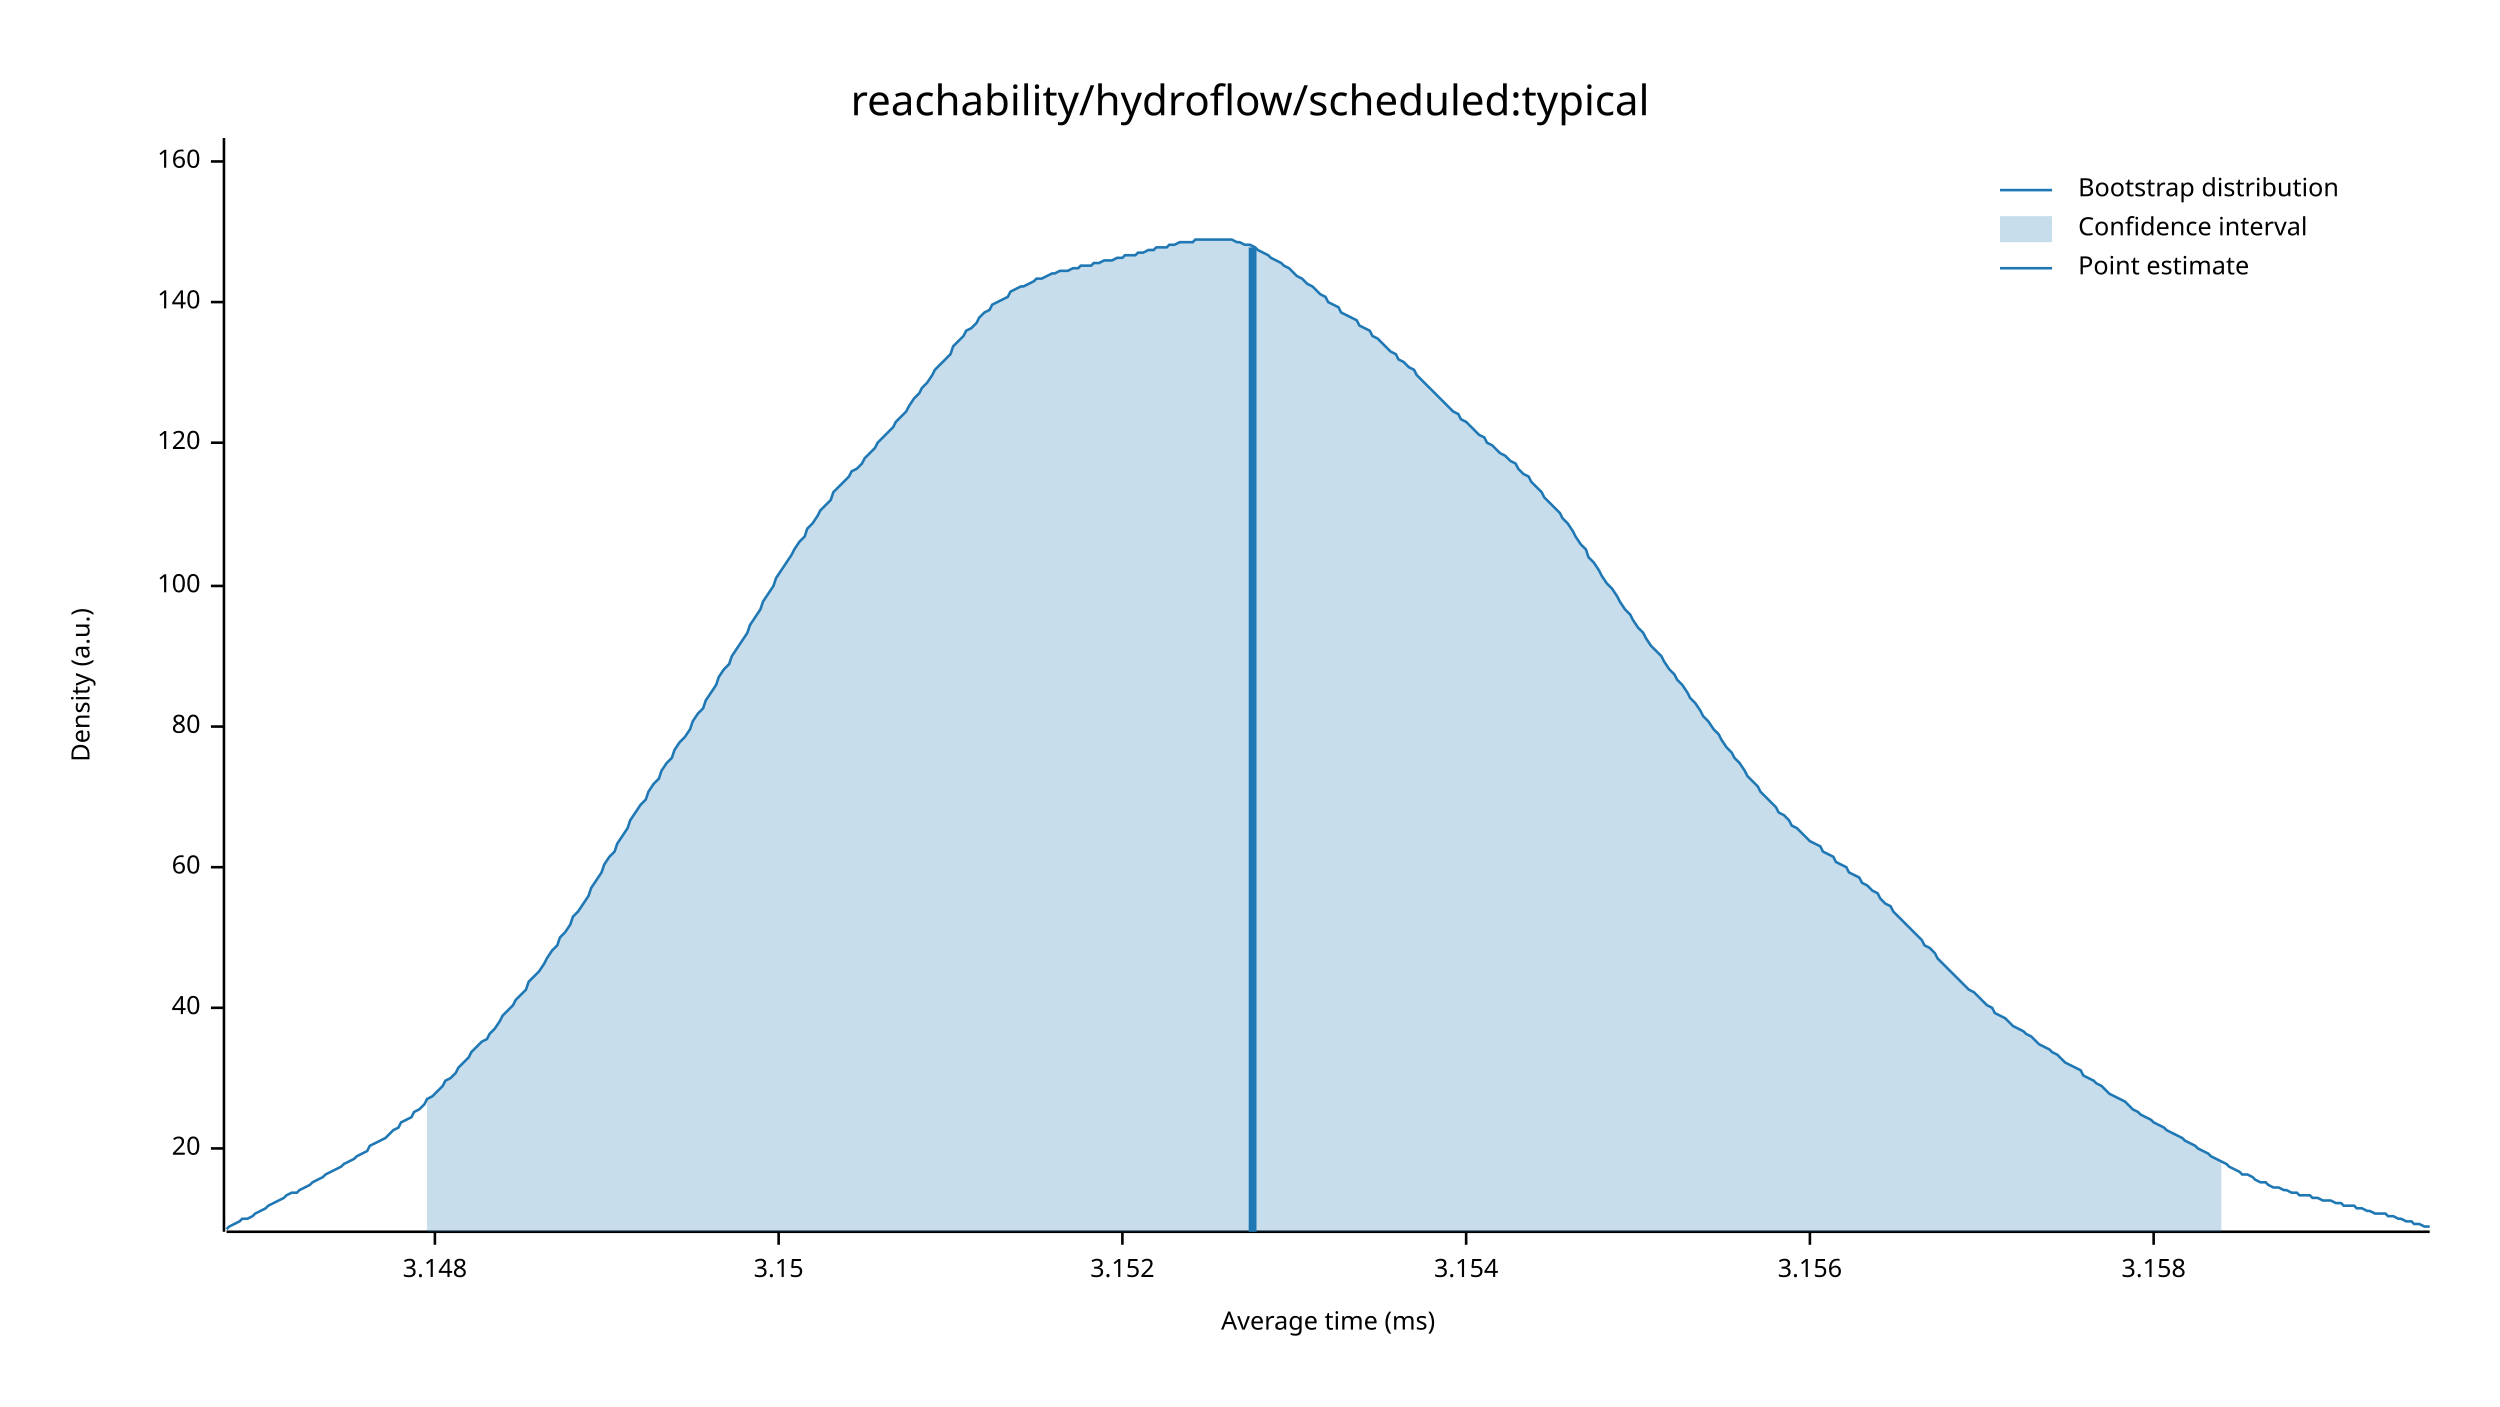
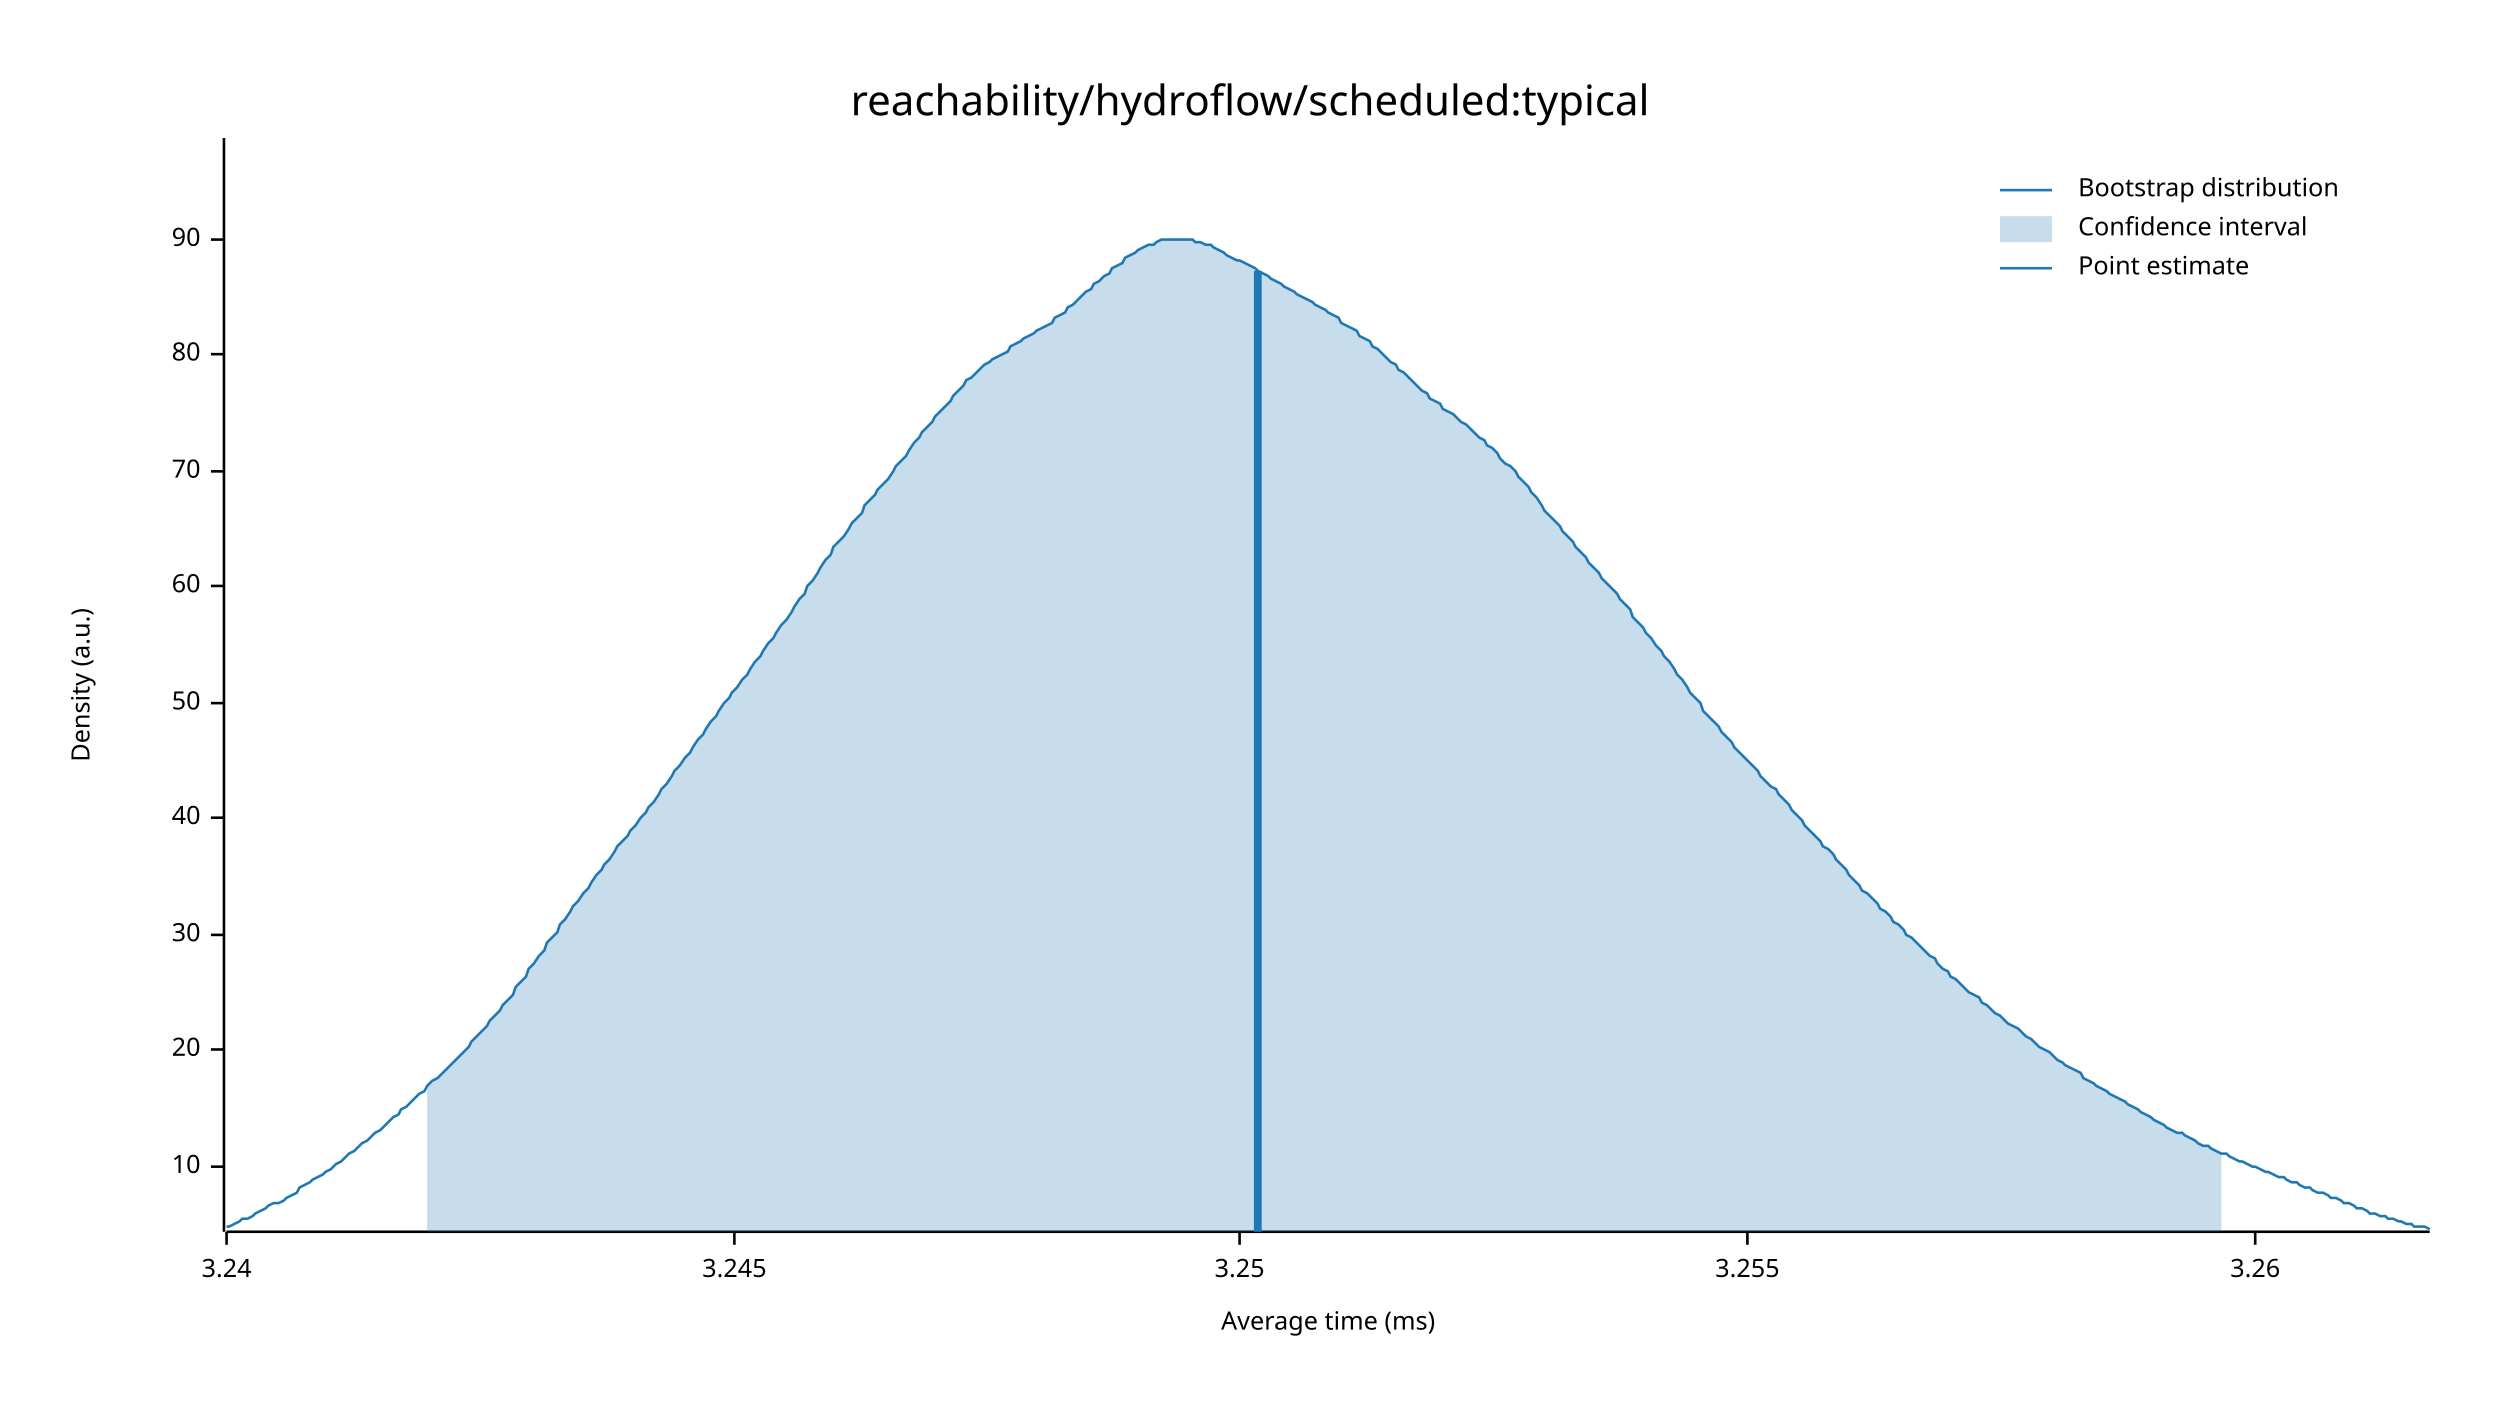
<svg xmlns="http://www.w3.org/2000/svg" width="960" height="540" viewBox="0 0 960 540">
  <text x="480" y="32" dy="0.76em" text-anchor="middle" font-family="sans-serif" font-size="16.129" opacity="1" fill="#000000">
reachability/hydroflow/scheduled:typical
</text>
  <text x="27" y="263" dy="0.76em" text-anchor="middle" font-family="sans-serif" font-size="9.677" opacity="1" fill="#000000" transform="rotate(270, 27, 263)">
Density (a.u.)
</text>
  <text x="510" y="513" dy="-0.5ex" text-anchor="middle" font-family="sans-serif" font-size="9.677" opacity="1" fill="#000000">
Average time (ms)
</text>
  <polyline fill="none" opacity="1" stroke="#000000" stroke-width="1" points="86,53 86,473 " />
-   <text x="77" y="441" dy="0.5ex" text-anchor="end" font-family="sans-serif" font-size="9.677" opacity="1" fill="#000000">
+   <text x="77" y="448" dy="0.5ex" text-anchor="end" font-family="sans-serif" font-size="9.677" opacity="1" fill="#000000">
+ 10
+ </text>
+   <polyline fill="none" opacity="1" stroke="#000000" stroke-width="1" points="81,448 86,448 " />
+   <text x="77" y="403" dy="0.5ex" text-anchor="end" font-family="sans-serif" font-size="9.677" opacity="1" fill="#000000">
20
</text>
-   <polyline fill="none" opacity="1" stroke="#000000" stroke-width="1" points="81,441 86,441 " />
-   <text x="77" y="387" dy="0.5ex" text-anchor="end" font-family="sans-serif" font-size="9.677" opacity="1" fill="#000000">
+   <polyline fill="none" opacity="1" stroke="#000000" stroke-width="1" points="81,403 86,403 " />
+   <text x="77" y="359" dy="0.5ex" text-anchor="end" font-family="sans-serif" font-size="9.677" opacity="1" fill="#000000">
+ 30
+ </text>
+   <polyline fill="none" opacity="1" stroke="#000000" stroke-width="1" points="81,359 86,359 " />
+   <text x="77" y="314" dy="0.5ex" text-anchor="end" font-family="sans-serif" font-size="9.677" opacity="1" fill="#000000">
40
</text>
-   <polyline fill="none" opacity="1" stroke="#000000" stroke-width="1" points="81,387 86,387 " />
-   <text x="77" y="333" dy="0.5ex" text-anchor="end" font-family="sans-serif" font-size="9.677" opacity="1" fill="#000000">
+   <polyline fill="none" opacity="1" stroke="#000000" stroke-width="1" points="81,314 86,314 " />
+   <text x="77" y="270" dy="0.5ex" text-anchor="end" font-family="sans-serif" font-size="9.677" opacity="1" fill="#000000">
+ 50
+ </text>
+   <polyline fill="none" opacity="1" stroke="#000000" stroke-width="1" points="81,270 86,270 " />
+   <text x="77" y="225" dy="0.5ex" text-anchor="end" font-family="sans-serif" font-size="9.677" opacity="1" fill="#000000">
60
</text>
-   <polyline fill="none" opacity="1" stroke="#000000" stroke-width="1" points="81,333 86,333 " />
-   <text x="77" y="279" dy="0.5ex" text-anchor="end" font-family="sans-serif" font-size="9.677" opacity="1" fill="#000000">
+   <polyline fill="none" opacity="1" stroke="#000000" stroke-width="1" points="81,225 86,225 " />
+   <text x="77" y="181" dy="0.5ex" text-anchor="end" font-family="sans-serif" font-size="9.677" opacity="1" fill="#000000">
+ 70
+ </text>
+   <polyline fill="none" opacity="1" stroke="#000000" stroke-width="1" points="81,181 86,181 " />
+   <text x="77" y="136" dy="0.5ex" text-anchor="end" font-family="sans-serif" font-size="9.677" opacity="1" fill="#000000">
80
</text>
-   <polyline fill="none" opacity="1" stroke="#000000" stroke-width="1" points="81,279 86,279 " />
-   <text x="77" y="225" dy="0.5ex" text-anchor="end" font-family="sans-serif" font-size="9.677" opacity="1" fill="#000000">
- 100
+   <polyline fill="none" opacity="1" stroke="#000000" stroke-width="1" points="81,136 86,136 " />
+   <text x="77" y="92" dy="0.5ex" text-anchor="end" font-family="sans-serif" font-size="9.677" opacity="1" fill="#000000">
+ 90
</text>
-   <polyline fill="none" opacity="1" stroke="#000000" stroke-width="1" points="81,225 86,225 " />
-   <text x="77" y="170" dy="0.5ex" text-anchor="end" font-family="sans-serif" font-size="9.677" opacity="1" fill="#000000">
- 120
+   <polyline fill="none" opacity="1" stroke="#000000" stroke-width="1" points="81,92 86,92 " />
+   <polyline fill="none" opacity="1" stroke="#000000" stroke-width="1" points="87,473 933,473 " />
+   <text x="87" y="483" dy="0.76em" text-anchor="middle" font-family="sans-serif" font-size="9.677" opacity="1" fill="#000000">
+ 3.24
</text>
-   <polyline fill="none" opacity="1" stroke="#000000" stroke-width="1" points="81,170 86,170 " />
-   <text x="77" y="116" dy="0.5ex" text-anchor="end" font-family="sans-serif" font-size="9.677" opacity="1" fill="#000000">
- 140
+   <polyline fill="none" opacity="1" stroke="#000000" stroke-width="1" points="87,473 87,478 " />
+   <text x="282" y="483" dy="0.76em" text-anchor="middle" font-family="sans-serif" font-size="9.677" opacity="1" fill="#000000">
+ 3.245
</text>
-   <polyline fill="none" opacity="1" stroke="#000000" stroke-width="1" points="81,116 86,116 " />
-   <text x="77" y="62" dy="0.5ex" text-anchor="end" font-family="sans-serif" font-size="9.677" opacity="1" fill="#000000">
- 160
+   <polyline fill="none" opacity="1" stroke="#000000" stroke-width="1" points="282,473 282,478 " />
+   <text x="476" y="483" dy="0.76em" text-anchor="middle" font-family="sans-serif" font-size="9.677" opacity="1" fill="#000000">
+ 3.25
</text>
-   <polyline fill="none" opacity="1" stroke="#000000" stroke-width="1" points="81,62 86,62 " />
-   <polyline fill="none" opacity="1" stroke="#000000" stroke-width="1" points="87,473 933,473 " />
-   <text x="167" y="483" dy="0.76em" text-anchor="middle" font-family="sans-serif" font-size="9.677" opacity="1" fill="#000000">
- 3.148
+   <polyline fill="none" opacity="1" stroke="#000000" stroke-width="1" points="476,473 476,478 " />
+   <text x="671" y="483" dy="0.76em" text-anchor="middle" font-family="sans-serif" font-size="9.677" opacity="1" fill="#000000">
+ 3.255
</text>
-   <polyline fill="none" opacity="1" stroke="#000000" stroke-width="1" points="167,473 167,478 " />
-   <text x="299" y="483" dy="0.76em" text-anchor="middle" font-family="sans-serif" font-size="9.677" opacity="1" fill="#000000">
- 3.15
+   <polyline fill="none" opacity="1" stroke="#000000" stroke-width="1" points="671,473 671,478 " />
+   <text x="866" y="483" dy="0.76em" text-anchor="middle" font-family="sans-serif" font-size="9.677" opacity="1" fill="#000000">
+ 3.26
</text>
-   <polyline fill="none" opacity="1" stroke="#000000" stroke-width="1" points="299,473 299,478 " />
-   <text x="431" y="483" dy="0.76em" text-anchor="middle" font-family="sans-serif" font-size="9.677" opacity="1" fill="#000000">
- 3.152
- </text>
-   <polyline fill="none" opacity="1" stroke="#000000" stroke-width="1" points="431,473 431,478 " />
-   <text x="563" y="483" dy="0.76em" text-anchor="middle" font-family="sans-serif" font-size="9.677" opacity="1" fill="#000000">
- 3.154
- </text>
-   <polyline fill="none" opacity="1" stroke="#000000" stroke-width="1" points="563,473 563,478 " />
-   <text x="695" y="483" dy="0.76em" text-anchor="middle" font-family="sans-serif" font-size="9.677" opacity="1" fill="#000000">
- 3.156
- </text>
-   <polyline fill="none" opacity="1" stroke="#000000" stroke-width="1" points="695,473 695,478 " />
-   <text x="827" y="483" dy="0.76em" text-anchor="middle" font-family="sans-serif" font-size="9.677" opacity="1" fill="#000000">
- 3.158
- </text>
-   <polyline fill="none" opacity="1" stroke="#000000" stroke-width="1" points="827,473 827,478 " />
-   <polyline fill="none" opacity="1" stroke="#1F78B4" stroke-width="1" points="87,472 88,471 90,470 92,469 93,468 95,468 97,467 98,466 100,465 102,464 103,463 105,462 107,461 109,460 110,459 112,458 114,458 115,457 117,456 119,455 120,454 122,453 124,452 125,451 127,450 129,449 131,448 132,447 134,446 136,445 137,444 139,443 141,442 142,440 144,439 146,438 148,437 149,436 151,434 153,433 154,431 156,430 158,429 159,427 161,426 163,424 164,422 166,421 168,419 170,417 171,415 173,414 175,412 176,410 178,408 180,406 181,404 183,402 185,400 187,399 188,397 190,395 192,392 193,390 195,388 197,386 198,384 200,382 202,380 203,377 205,375 207,373 209,370 210,368 212,365 214,363 215,360 217,358 219,355 220,352 222,350 224,347 226,344 227,341 229,338 231,335 232,332 234,329 236,327 237,324 239,321 241,318 242,315 244,312 246,309 248,307 249,304 251,301 253,299 254,296 256,293 258,291 259,288 261,285 263,283 265,280 266,277 268,274 270,272 271,269 273,266 275,263 276,260 278,257 280,255 281,252 283,249 285,246 287,243 288,240 290,237 292,234 293,231 295,228 297,225 298,222 300,219 302,216 304,213 305,211 307,208 309,206 310,203 312,201 314,198 315,196 317,194 319,192 320,189 322,187 324,185 326,183 327,181 329,180 331,178 332,176 334,174 336,172 337,170 339,168 341,166 343,164 344,162 346,160 348,158 349,156 351,153 353,151 354,149 356,147 358,144 359,142 361,140 363,138 365,136 366,133 368,131 370,129 371,127 373,126 375,124 376,122 378,120 380,119 381,117 383,116 385,115 387,114 388,112 390,111 392,110 393,110 395,109 397,108 398,107 400,107 402,106 404,105 405,105 407,104 409,104 410,104 412,103 414,103 415,102 417,102 419,102 420,101 422,101 424,100 426,100 427,100 429,99 431,99 432,98 434,98 436,98 437,97 439,97 441,96 443,96 444,95 446,95 448,95 449,94 451,94 453,93 454,93 456,93 458,93 459,92 461,92 463,92 465,92 466,92 468,92 470,92 471,92 473,92 475,93 476,93 478,94 480,94 482,95 483,96 485,97 487,98 488,99 490,100 492,101 493,102 495,103 497,105 498,106 500,107 502,109 504,110 505,111 507,113 509,114 510,116 512,117 514,118 515,120 517,121 519,122 521,123 522,125 524,126 526,127 527,129 529,130 531,132 532,133 534,135 536,136 537,138 539,139 541,141 543,142 544,144 546,146 548,148 549,149 551,151 553,153 554,154 556,156 558,158 560,159 561,161 563,162 565,164 566,165 568,167 570,168 571,170 573,171 575,173 576,174 578,175 580,177 582,178 583,180 585,182 587,183 588,185 590,187 592,189 593,191 595,193 597,195 599,197 600,199 602,201 604,204 605,206 607,209 609,211 610,214 612,216 614,219 615,221 617,224 619,226 621,229 622,231 624,234 626,236 627,238 629,241 631,243 632,245 634,248 636,250 638,252 639,254 641,257 643,259 644,261 646,263 648,266 649,268 651,270 653,273 654,275 656,277 658,280 660,282 661,284 663,287 665,289 666,291 668,293 670,296 671,298 673,300 675,302 676,304 678,306 680,308 682,310 683,312 685,313 687,315 688,317 690,318 692,320 693,321 695,323 697,324 699,325 700,327 702,328 704,329 705,331 707,332 709,333 710,335 712,336 714,337 715,339 717,340 719,342 721,343 722,345 724,347 726,348 727,350 729,352 731,354 732,355 734,357 736,359 738,361 739,363 741,364 743,366 744,368 746,370 748,372 749,373 751,375 753,377 754,378 756,380 758,381 760,383 761,384 763,386 765,387 766,389 768,390 770,391 771,392 773,394 775,395 777,396 778,397 780,398 782,400 783,401 785,402 787,403 788,404 790,405 792,407 793,408 795,409 797,410 799,411 800,413 802,414 804,415 805,416 807,417 809,419 810,420 812,421 814,422 816,423 817,424 819,426 821,427 822,428 824,429 826,430 827,431 829,432 831,433 832,434 834,435 836,436 838,437 839,438 841,439 843,440 844,441 846,442 848,443 849,444 851,445 853,446 855,447 856,448 858,449 860,450 861,451 863,451 865,452 866,453 868,454 870,454 871,455 873,456 875,456 877,457 878,457 880,458 882,458 883,459 885,459 887,459 888,460 890,460 892,461 894,461 895,461 897,462 899,462 900,463 902,463 904,463 905,464 907,464 909,465 910,465 912,466 914,466 916,466 917,467 919,467 921,468 922,468 924,469 926,469 927,470 929,470 931,471 933,471 " />
-   <polygon opacity="0.25" fill="#1F78B4" points="164,422 166,421 168,419 170,417 171,415 173,414 175,412 176,410 178,408 180,406 181,404 183,402 185,400 187,399 188,397 190,395 192,392 193,390 195,388 197,386 198,384 200,382 202,380 203,377 205,375 207,373 209,370 210,368 212,365 214,363 215,360 217,358 219,355 220,352 222,350 224,347 226,344 227,341 229,338 231,335 232,332 234,329 236,327 237,324 239,321 241,318 242,315 244,312 246,309 248,307 249,304 251,301 253,299 254,296 256,293 258,291 259,288 261,285 263,283 265,280 266,277 268,274 270,272 271,269 273,266 275,263 276,260 278,257 280,255 281,252 283,249 285,246 287,243 288,240 290,237 292,234 293,231 295,228 297,225 298,222 300,219 302,216 304,213 305,211 307,208 309,206 310,203 312,201 314,198 315,196 317,194 319,192 320,189 322,187 324,185 326,183 327,181 329,180 331,178 332,176 334,174 336,172 337,170 339,168 341,166 343,164 344,162 346,160 348,158 349,156 351,153 353,151 354,149 356,147 358,144 359,142 361,140 363,138 365,136 366,133 368,131 370,129 371,127 373,126 375,124 376,122 378,120 380,119 381,117 383,116 385,115 387,114 388,112 390,111 392,110 393,110 395,109 397,108 398,107 400,107 402,106 404,105 405,105 407,104 409,104 410,104 412,103 414,103 415,102 417,102 419,102 420,101 422,101 424,100 426,100 427,100 429,99 431,99 432,98 434,98 436,98 437,97 439,97 441,96 443,96 444,95 446,95 448,95 449,94 451,94 453,93 454,93 456,93 458,93 459,92 461,92 463,92 465,92 466,92 468,92 470,92 471,92 473,92 475,93 476,93 478,94 480,94 482,95 483,96 485,97 487,98 488,99 490,100 492,101 493,102 495,103 497,105 498,106 500,107 502,109 504,110 505,111 507,113 509,114 510,116 512,117 514,118 515,120 517,121 519,122 521,123 522,125 524,126 526,127 527,129 529,130 531,132 532,133 534,135 536,136 537,138 539,139 541,141 543,142 544,144 546,146 548,148 549,149 551,151 553,153 554,154 556,156 558,158 560,159 561,161 563,162 565,164 566,165 568,167 570,168 571,170 573,171 575,173 576,174 578,175 580,177 582,178 583,180 585,182 587,183 588,185 590,187 592,189 593,191 595,193 597,195 599,197 600,199 602,201 604,204 605,206 607,209 609,211 610,214 612,216 614,219 615,221 617,224 619,226 621,229 622,231 624,234 626,236 627,238 629,241 631,243 632,245 634,248 636,250 638,252 639,254 641,257 643,259 644,261 646,263 648,266 649,268 651,270 653,273 654,275 656,277 658,280 660,282 661,284 663,287 665,289 666,291 668,293 670,296 671,298 673,300 675,302 676,304 678,306 680,308 682,310 683,312 685,313 687,315 688,317 690,318 692,320 693,321 695,323 697,324 699,325 700,327 702,328 704,329 705,331 707,332 709,333 710,335 712,336 714,337 715,339 717,340 719,342 721,343 722,345 724,347 726,348 727,350 729,352 731,354 732,355 734,357 736,359 738,361 739,363 741,364 743,366 744,368 746,370 748,372 749,373 751,375 753,377 754,378 756,380 758,381 760,383 761,384 763,386 765,387 766,389 768,390 770,391 771,392 773,394 775,395 777,396 778,397 780,398 782,400 783,401 785,402 787,403 788,404 790,405 792,407 793,408 795,409 797,410 799,411 800,413 802,414 804,415 805,416 807,417 809,419 810,420 812,421 814,422 816,423 817,424 819,426 821,427 822,428 824,429 826,430 827,431 829,432 831,433 832,434 834,435 836,436 838,437 839,438 841,439 843,440 844,441 846,442 848,443 849,444 851,445 853,446 853,473 164,473 " />
-   <polyline fill="none" opacity="1" stroke="#1F78B4" stroke-width="3" points="481,473 481,95 " />
+   <polyline fill="none" opacity="1" stroke="#000000" stroke-width="1" points="866,473 866,478 " />
+   <polyline fill="none" opacity="1" stroke="#1F78B4" stroke-width="1" points="87,471 88,471 90,470 92,469 93,468 95,468 97,467 98,466 100,465 102,464 103,463 105,462 107,462 109,461 110,460 112,459 114,458 115,456 117,455 119,454 120,453 122,452 124,451 125,450 127,449 129,447 131,446 132,445 134,443 136,442 137,441 139,439 141,438 142,437 144,435 146,434 148,432 149,431 151,429 153,428 154,426 156,425 158,423 159,422 161,420 163,419 164,417 166,415 168,414 170,412 171,411 173,409 175,407 176,406 178,404 180,402 181,400 183,398 185,396 187,394 188,392 190,390 192,388 193,386 195,384 197,382 198,379 200,377 202,375 203,372 205,370 207,367 209,365 210,362 212,360 214,358 215,355 217,353 219,350 220,348 222,346 224,343 226,341 227,339 229,336 231,334 232,332 234,330 236,327 237,325 239,323 241,321 242,319 244,317 246,314 248,312 249,310 251,308 253,305 254,303 256,301 258,298 259,296 261,294 263,291 265,289 266,287 268,284 270,282 271,280 273,277 275,275 276,273 278,270 280,268 281,266 283,264 285,261 287,259 288,257 290,254 292,252 293,250 295,247 297,245 298,243 300,240 302,238 304,235 305,233 307,230 309,228 310,225 312,223 314,220 315,218 317,215 319,213 320,210 322,208 324,206 326,203 327,201 329,199 331,197 332,194 334,192 336,190 337,188 339,186 341,184 343,181 344,179 346,177 348,175 349,173 351,170 353,168 354,166 356,164 358,162 359,160 361,158 363,156 365,154 366,152 368,150 370,148 371,146 373,145 375,143 376,142 378,140 380,139 381,138 383,137 385,136 387,135 388,133 390,132 392,131 393,130 395,129 397,128 398,127 400,126 402,125 404,124 405,122 407,121 409,120 410,118 412,117 414,115 415,114 417,112 419,111 420,109 422,108 424,106 426,105 427,103 429,102 431,101 432,99 434,98 436,97 437,96 439,95 441,94 443,94 444,93 446,92 448,92 449,92 451,92 453,92 454,92 456,92 458,92 459,93 461,93 463,94 465,94 466,95 468,96 470,97 471,98 473,99 475,100 476,100 478,101 480,102 482,103 483,104 485,105 487,106 488,107 490,108 492,109 493,110 495,111 497,112 498,113 500,114 502,115 504,116 505,117 507,118 509,119 510,120 512,121 514,122 515,124 517,125 519,126 521,127 522,129 524,130 526,131 527,133 529,134 531,136 532,137 534,139 536,140 537,142 539,143 541,145 543,147 544,148 546,150 548,151 549,153 551,154 553,155 554,157 556,158 558,159 560,161 561,162 563,163 565,165 566,166 568,168 570,169 571,171 573,172 575,174 576,176 578,178 580,179 582,181 583,183 585,185 587,187 588,189 590,191 592,194 593,196 595,198 597,200 599,202 600,204 602,206 604,208 605,210 607,212 609,214 610,216 612,218 614,220 615,222 617,224 619,226 621,228 622,230 624,232 626,234 627,237 629,239 631,241 632,243 634,245 636,248 638,250 639,252 641,254 643,257 644,259 646,261 648,264 649,266 651,268 653,270 654,273 656,275 658,277 660,279 661,281 663,283 665,285 666,287 668,289 670,291 671,292 673,294 675,296 676,298 678,300 680,302 682,303 683,305 685,307 687,309 688,311 690,313 692,315 693,317 695,319 697,321 699,323 700,325 702,326 704,328 705,330 707,332 709,334 710,336 712,338 714,340 715,342 717,343 719,345 721,347 722,349 724,350 726,352 727,354 729,355 731,357 732,359 734,360 736,362 738,364 739,365 741,367 743,368 744,370 746,372 748,373 749,375 751,376 753,378 754,379 756,381 758,382 760,383 761,385 763,386 765,388 766,389 768,390 770,392 771,393 773,394 775,395 777,397 778,398 780,399 782,401 783,402 785,403 787,404 788,405 790,407 792,408 793,409 795,410 797,411 799,412 800,414 802,415 804,416 805,417 807,418 809,419 810,420 812,421 814,422 816,423 817,424 819,425 821,426 822,427 824,428 826,429 827,430 829,431 831,432 832,433 834,434 836,435 838,435 839,436 841,437 843,438 844,439 846,440 848,440 849,441 851,442 853,443 855,443 856,444 858,445 860,446 861,446 863,447 865,448 866,448 868,449 870,450 871,450 873,451 875,452 877,452 878,453 880,454 882,454 883,455 885,456 887,456 888,457 890,458 892,458 894,459 895,460 897,460 899,461 900,462 902,462 904,463 905,464 907,464 909,465 910,466 912,466 914,467 916,467 917,468 919,468 921,469 922,469 924,470 926,470 927,471 929,471 931,471 933,472 " />
+   <polygon opacity="0.25" fill="#1F78B4" points="164,417 166,415 168,414 170,412 171,411 173,409 175,407 176,406 178,404 180,402 181,400 183,398 185,396 187,394 188,392 190,390 192,388 193,386 195,384 197,382 198,379 200,377 202,375 203,372 205,370 207,367 209,365 210,362 212,360 214,358 215,355 217,353 219,350 220,348 222,346 224,343 226,341 227,339 229,336 231,334 232,332 234,330 236,327 237,325 239,323 241,321 242,319 244,317 246,314 248,312 249,310 251,308 253,305 254,303 256,301 258,298 259,296 261,294 263,291 265,289 266,287 268,284 270,282 271,280 273,277 275,275 276,273 278,270 280,268 281,266 283,264 285,261 287,259 288,257 290,254 292,252 293,250 295,247 297,245 298,243 300,240 302,238 304,235 305,233 307,230 309,228 310,225 312,223 314,220 315,218 317,215 319,213 320,210 322,208 324,206 326,203 327,201 329,199 331,197 332,194 334,192 336,190 337,188 339,186 341,184 343,181 344,179 346,177 348,175 349,173 351,170 353,168 354,166 356,164 358,162 359,160 361,158 363,156 365,154 366,152 368,150 370,148 371,146 373,145 375,143 376,142 378,140 380,139 381,138 383,137 385,136 387,135 388,133 390,132 392,131 393,130 395,129 397,128 398,127 400,126 402,125 404,124 405,122 407,121 409,120 410,118 412,117 414,115 415,114 417,112 419,111 420,109 422,108 424,106 426,105 427,103 429,102 431,101 432,99 434,98 436,97 437,96 439,95 441,94 443,94 444,93 446,92 448,92 449,92 451,92 453,92 454,92 456,92 458,92 459,93 461,93 463,94 465,94 466,95 468,96 470,97 471,98 473,99 475,100 476,100 478,101 480,102 482,103 483,104 485,105 487,106 488,107 490,108 492,109 493,110 495,111 497,112 498,113 500,114 502,115 504,116 505,117 507,118 509,119 510,120 512,121 514,122 515,124 517,125 519,126 521,127 522,129 524,130 526,131 527,133 529,134 531,136 532,137 534,139 536,140 537,142 539,143 541,145 543,147 544,148 546,150 548,151 549,153 551,154 553,155 554,157 556,158 558,159 560,161 561,162 563,163 565,165 566,166 568,168 570,169 571,171 573,172 575,174 576,176 578,178 580,179 582,181 583,183 585,185 587,187 588,189 590,191 592,194 593,196 595,198 597,200 599,202 600,204 602,206 604,208 605,210 607,212 609,214 610,216 612,218 614,220 615,222 617,224 619,226 621,228 622,230 624,232 626,234 627,237 629,239 631,241 632,243 634,245 636,248 638,250 639,252 641,254 643,257 644,259 646,261 648,264 649,266 651,268 653,270 654,273 656,275 658,277 660,279 661,281 663,283 665,285 666,287 668,289 670,291 671,292 673,294 675,296 676,298 678,300 680,302 682,303 683,305 685,307 687,309 688,311 690,313 692,315 693,317 695,319 697,321 699,323 700,325 702,326 704,328 705,330 707,332 709,334 710,336 712,338 714,340 715,342 717,343 719,345 721,347 722,349 724,350 726,352 727,354 729,355 731,357 732,359 734,360 736,362 738,364 739,365 741,367 743,368 744,370 746,372 748,373 749,375 751,376 753,378 754,379 756,381 758,382 760,383 761,385 763,386 765,388 766,389 768,390 770,392 771,393 773,394 775,395 777,397 778,398 780,399 782,401 783,402 785,403 787,404 788,405 790,407 792,408 793,409 795,410 797,411 799,412 800,414 802,415 804,416 805,417 807,418 809,419 810,420 812,421 814,422 816,423 817,424 819,425 821,426 822,427 824,428 826,429 827,430 829,431 831,432 832,433 834,434 836,435 838,435 839,436 841,437 843,438 844,439 846,440 848,440 849,441 851,442 853,443 853,473 164,473 " />
+   <polyline fill="none" opacity="1" stroke="#1F78B4" stroke-width="3" points="483,473 483,104 " />
  <text x="798" y="68" dy="0.76em" text-anchor="start" font-family="sans-serif" font-size="9.677" opacity="1" fill="#000000">
Bootstrap distribution
</text>
  <text x="798" y="83" dy="0.76em" text-anchor="start" font-family="sans-serif" font-size="9.677" opacity="1" fill="#000000">
Confidence interval
</text>
  <text x="798" y="98" dy="0.76em" text-anchor="start" font-family="sans-serif" font-size="9.677" opacity="1" fill="#000000">
Point estimate
</text>
  <polyline fill="none" opacity="1" stroke="#1F78B4" stroke-width="1" points="768,73 788,73 " />
  <rect x="768" y="83" width="20" height="10" opacity="0.25" fill="#1F78B4" stroke="none" />
  <polyline fill="none" opacity="1" stroke="#1F78B4" stroke-width="1" points="768,103 788,103 " />
</svg>
